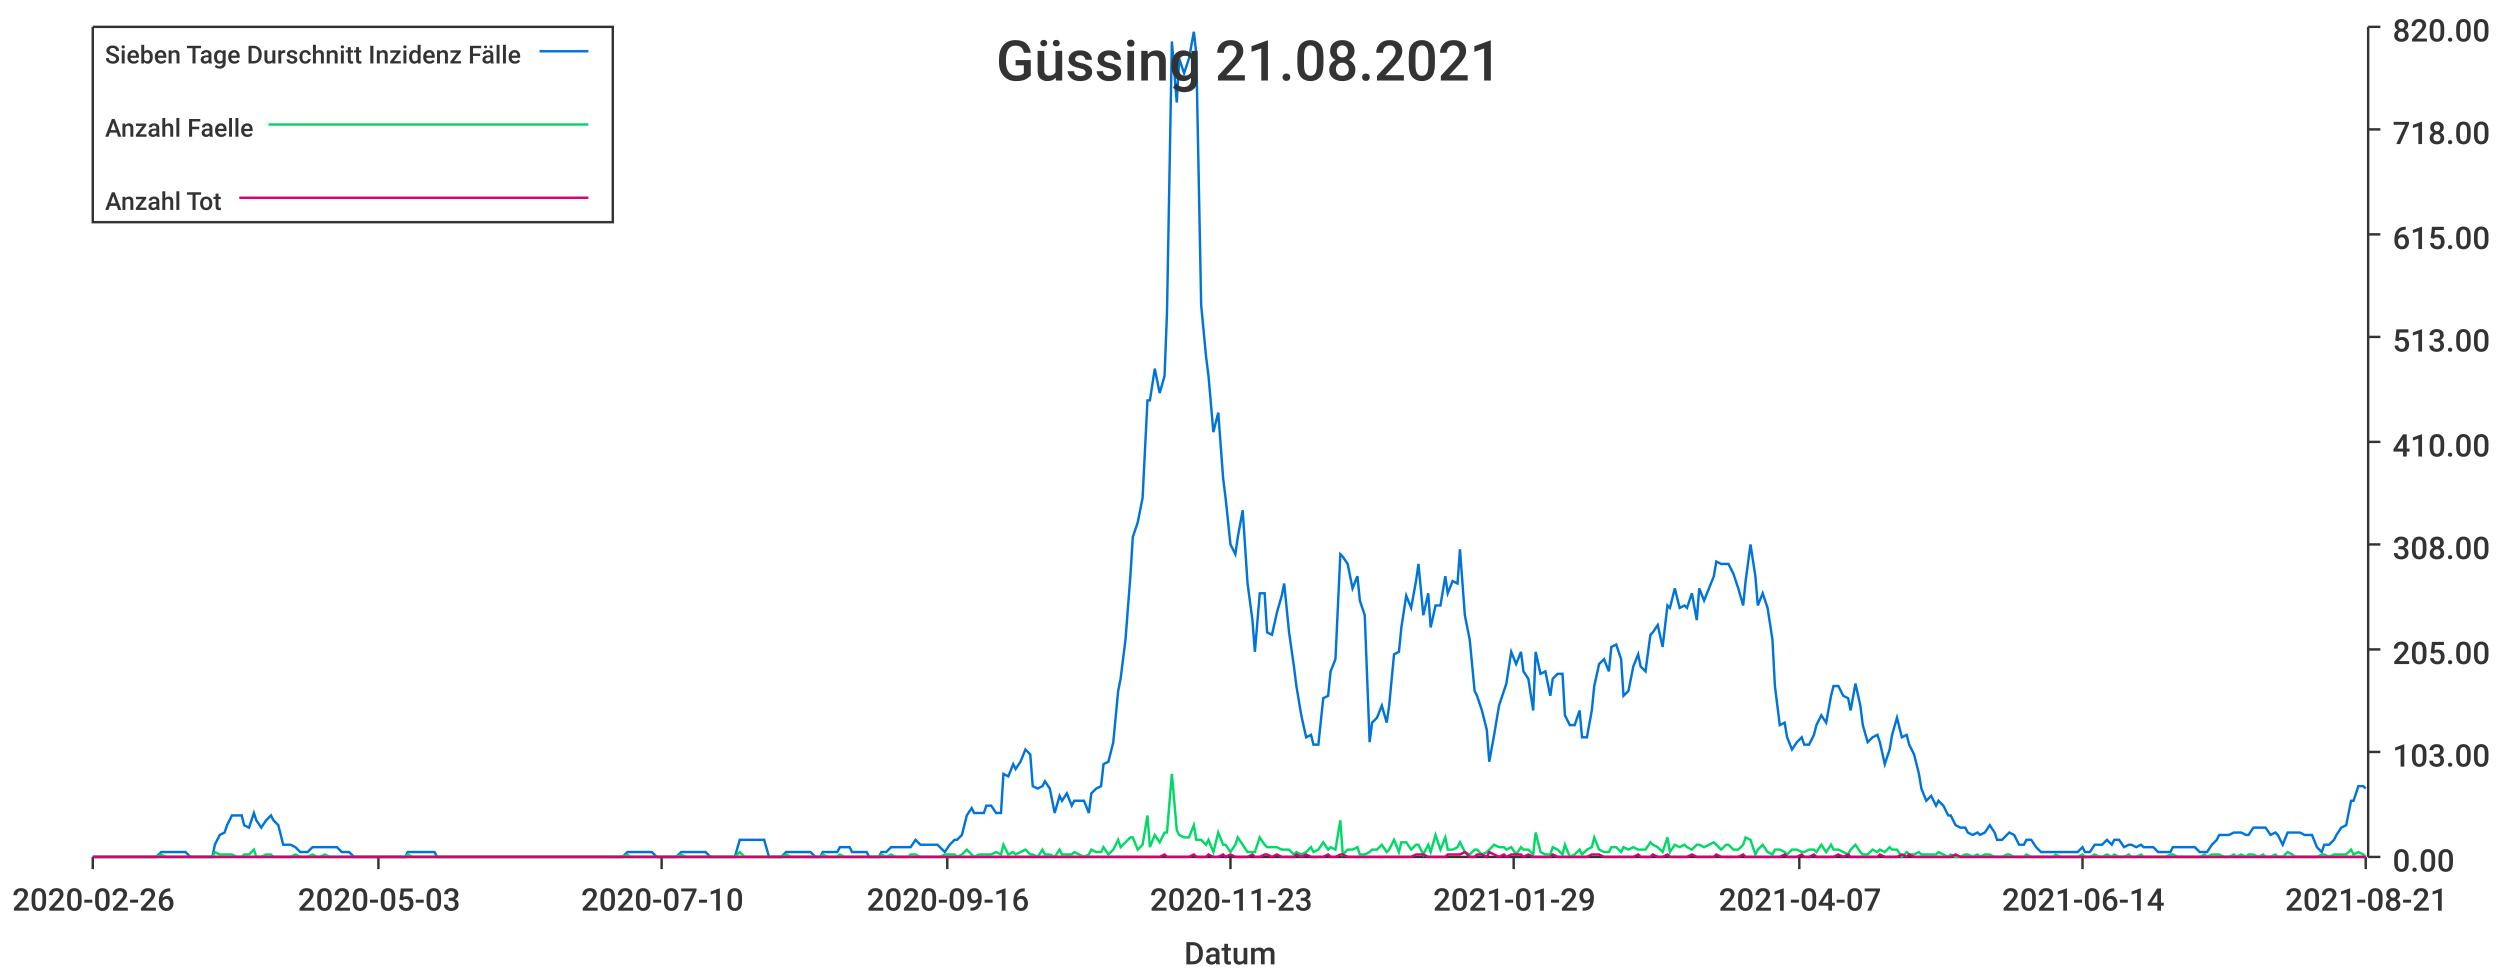
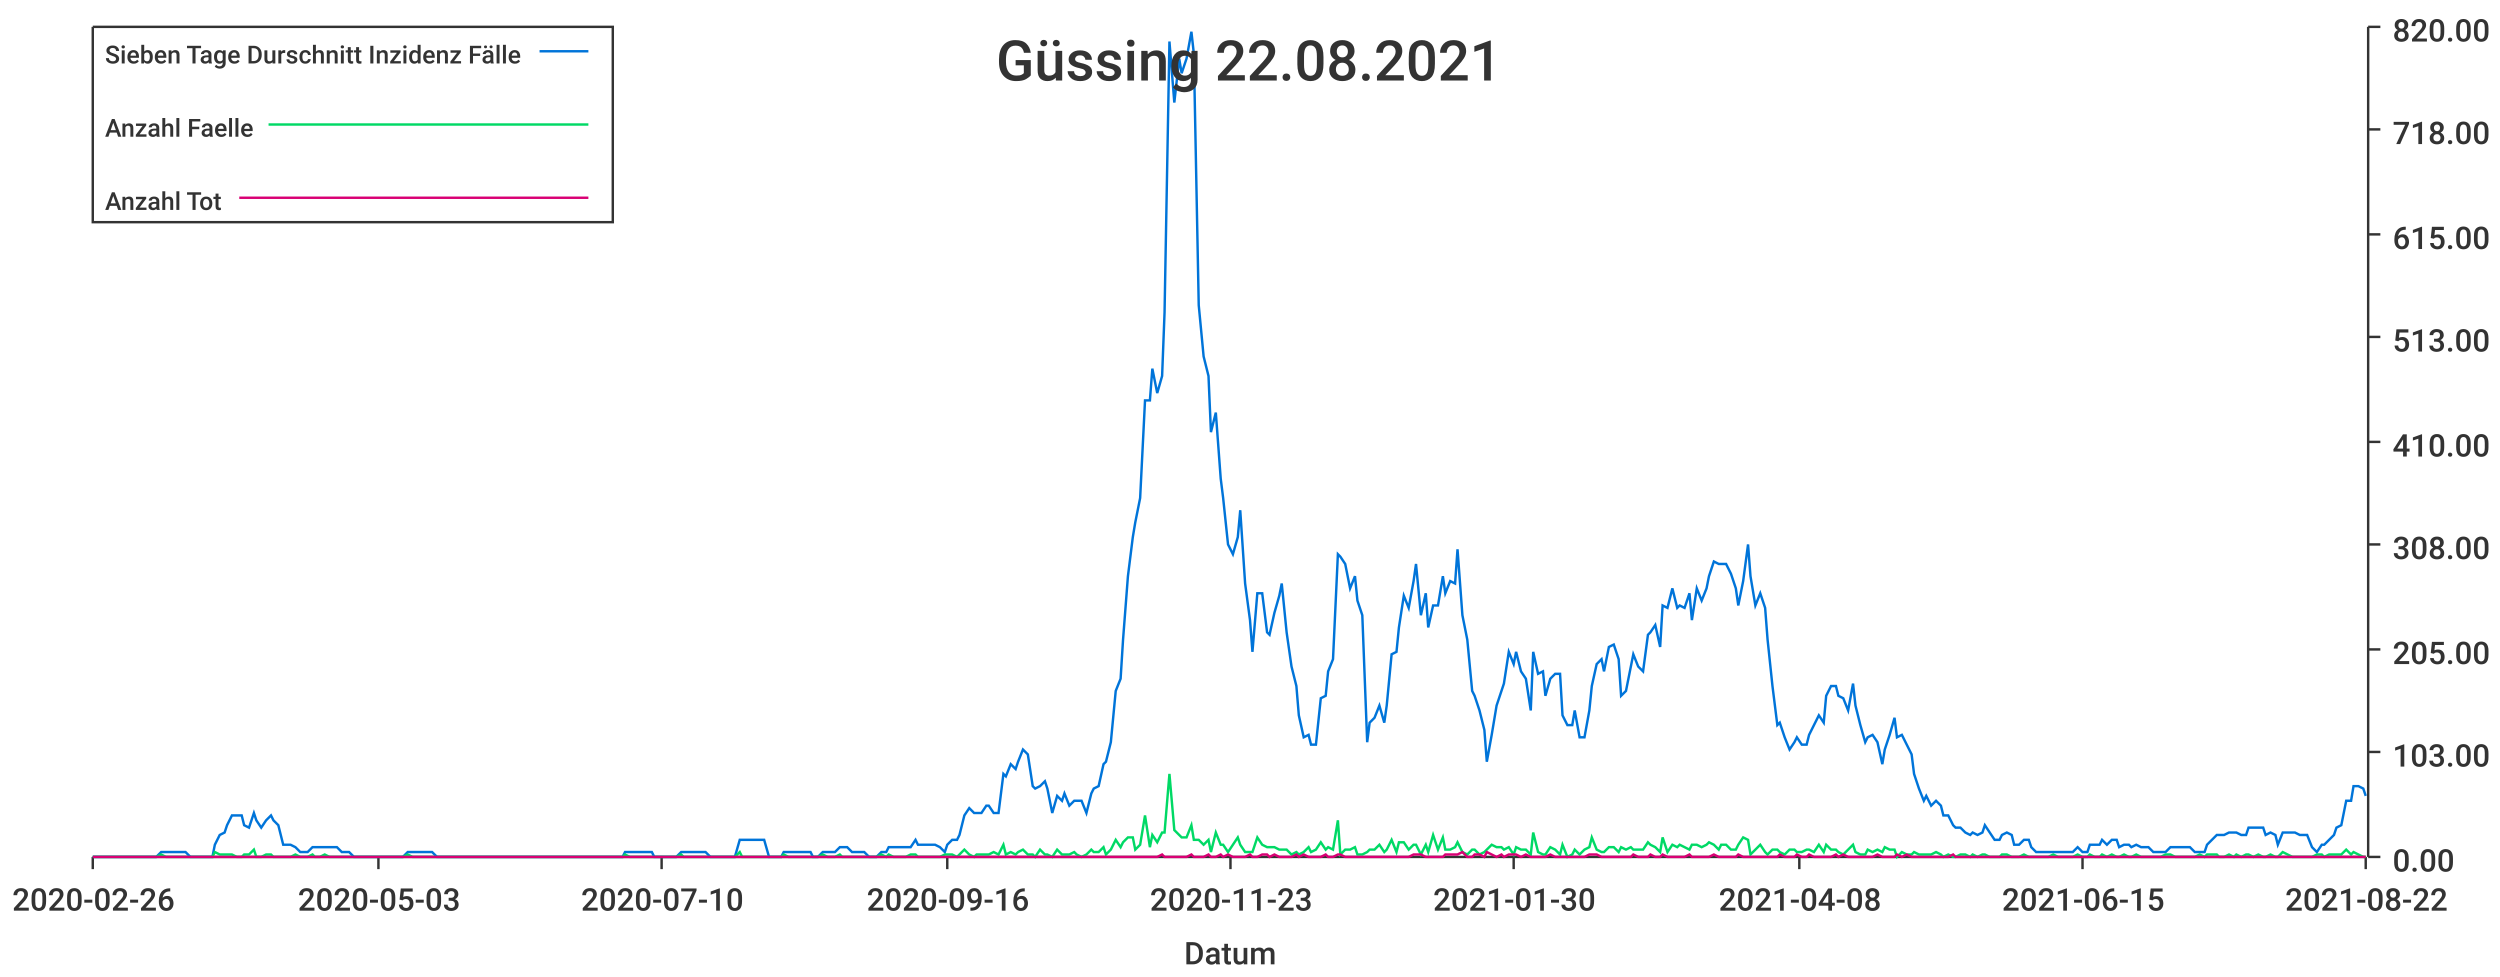
<svg xmlns="http://www.w3.org/2000/svg" width="1024" height="400">\n<path d="M 0 0 L 1024 0 L 1024 400 L 0 400 L 0 0" style="stroke-width:0;stroke:rgba(255,255,255,1.0);fill:rgba(255,255,255,1.0)" />
  <path d="M 38 11 L 969 11 L 969 351 L 38 351 L 38 11" style="stroke-width:0;stroke:rgba(255,255,255,1.0);fill:rgba(255,255,255,1.0)" />
  <path d="M 38 351 L 969 351" style="stroke-width:1;stroke:rgba(51,51,51,1.0);fill:none" />
  <path d="M 38 351 L 38 356" style="stroke-width:1;stroke:rgba(51,51,51,1.0);fill:none" />
  <text x="5" y="373" style="stroke-width:0;stroke:none;fill:rgba(51,51,51,1.0);font-size:12.8px;font-family:'Roboto Medium',sans-serif">2020-02-26</text>
  <path d="M 155 351 L 155 356" style="stroke-width:1;stroke:rgba(51,51,51,1.0);fill:none" />
  <text x="122" y="373" style="stroke-width:0;stroke:none;fill:rgba(51,51,51,1.0);font-size:12.8px;font-family:'Roboto Medium',sans-serif">2020-05-03</text>
  <path d="M 271 351 L 271 356" style="stroke-width:1;stroke:rgba(51,51,51,1.0);fill:none" />
  <text x="238" y="373" style="stroke-width:0;stroke:none;fill:rgba(51,51,51,1.0);font-size:12.8px;font-family:'Roboto Medium',sans-serif">2020-07-10</text>
  <path d="M 388 351 L 388 356" style="stroke-width:1;stroke:rgba(51,51,51,1.0);fill:none" />
  <text x="355" y="373" style="stroke-width:0;stroke:none;fill:rgba(51,51,51,1.0);font-size:12.8px;font-family:'Roboto Medium',sans-serif">2020-09-16</text>
  <path d="M 504 351 L 504 356" style="stroke-width:1;stroke:rgba(51,51,51,1.0);fill:none" />
  <text x="471" y="373" style="stroke-width:0;stroke:none;fill:rgba(51,51,51,1.0);font-size:12.8px;font-family:'Roboto Medium',sans-serif">2020-11-23</text>
  <path d="M 620 351 L 620 356" style="stroke-width:1;stroke:rgba(51,51,51,1.0);fill:none" />
-   <text x="587" y="373" style="stroke-width:0;stroke:none;fill:rgba(51,51,51,1.0);font-size:12.8px;font-family:'Roboto Medium',sans-serif">2021-01-29</text>
+   <text x="587" y="373" style="stroke-width:0;stroke:none;fill:rgba(51,51,51,1.0);font-size:12.8px;font-family:'Roboto Medium',sans-serif">2021-01-30</text>
  <path d="M 737 351 L 737 356" style="stroke-width:1;stroke:rgba(51,51,51,1.0);fill:none" />
-   <text x="704" y="373" style="stroke-width:0;stroke:none;fill:rgba(51,51,51,1.0);font-size:12.8px;font-family:'Roboto Medium',sans-serif">2021-04-07</text>
+   <text x="704" y="373" style="stroke-width:0;stroke:none;fill:rgba(51,51,51,1.0);font-size:12.8px;font-family:'Roboto Medium',sans-serif">2021-04-08</text>
  <path d="M 853 351 L 853 356" style="stroke-width:1;stroke:rgba(51,51,51,1.0);fill:none" />
-   <text x="820" y="373" style="stroke-width:0;stroke:none;fill:rgba(51,51,51,1.0);font-size:12.8px;font-family:'Roboto Medium',sans-serif">2021-06-14</text>
+   <text x="820" y="373" style="stroke-width:0;stroke:none;fill:rgba(51,51,51,1.0);font-size:12.8px;font-family:'Roboto Medium',sans-serif">2021-06-15</text>
  <path d="M 969 351 L 969 356" style="stroke-width:1;stroke:rgba(51,51,51,1.0);fill:none" />
-   <text x="936" y="373" style="stroke-width:0;stroke:none;fill:rgba(51,51,51,1.0);font-size:12.8px;font-family:'Roboto Medium',sans-serif">2021-08-21</text>
+   <text x="936" y="373" style="stroke-width:0;stroke:none;fill:rgba(51,51,51,1.0);font-size:12.8px;font-family:'Roboto Medium',sans-serif">2021-08-22</text>
  <text x="485" y="395" style="stroke-width:0;stroke:none;fill:rgba(51,51,51,1.0);font-size:12.8px;font-family:'Roboto Medium',sans-serif">Datum</text>
  <path d="M 970 351 L 970 11" style="stroke-width:1;stroke:rgba(51,51,51,1.0);fill:none" />
  <path d="M 970 351 L 975 351" style="stroke-width:1;stroke:rgba(51,51,51,1.0);fill:none" />
  <text x="980" y="357" style="stroke-width:0;stroke:none;fill:rgba(51,51,51,1.0);font-size:12.8px;font-family:'Roboto Medium',sans-serif">0.00</text>
  <path d="M 970 308 L 975 308" style="stroke-width:1;stroke:rgba(51,51,51,1.0);fill:none" />
  <text x="980" y="314" style="stroke-width:0;stroke:none;fill:rgba(51,51,51,1.0);font-size:12.8px;font-family:'Roboto Medium',sans-serif">103.00</text>
  <path d="M 970 266 L 975 266" style="stroke-width:1;stroke:rgba(51,51,51,1.0);fill:none" />
  <text x="980" y="272" style="stroke-width:0;stroke:none;fill:rgba(51,51,51,1.0);font-size:12.8px;font-family:'Roboto Medium',sans-serif">205.00</text>
  <path d="M 970 223 L 975 223" style="stroke-width:1;stroke:rgba(51,51,51,1.0);fill:none" />
  <text x="980" y="229" style="stroke-width:0;stroke:none;fill:rgba(51,51,51,1.0);font-size:12.8px;font-family:'Roboto Medium',sans-serif">308.00</text>
  <path d="M 970 181 L 975 181" style="stroke-width:1;stroke:rgba(51,51,51,1.0);fill:none" />
  <text x="980" y="187" style="stroke-width:0;stroke:none;fill:rgba(51,51,51,1.0);font-size:12.8px;font-family:'Roboto Medium',sans-serif">410.00</text>
  <path d="M 970 138 L 975 138" style="stroke-width:1;stroke:rgba(51,51,51,1.0);fill:none" />
  <text x="980" y="144" style="stroke-width:0;stroke:none;fill:rgba(51,51,51,1.0);font-size:12.8px;font-family:'Roboto Medium',sans-serif">513.00</text>
  <path d="M 970 96 L 975 96" style="stroke-width:1;stroke:rgba(51,51,51,1.0);fill:none" />
  <text x="980" y="102" style="stroke-width:0;stroke:none;fill:rgba(51,51,51,1.0);font-size:12.8px;font-family:'Roboto Medium',sans-serif">615.00</text>
  <path d="M 970 53 L 975 53" style="stroke-width:1;stroke:rgba(51,51,51,1.0);fill:none" />
  <text x="980" y="59" style="stroke-width:0;stroke:none;fill:rgba(51,51,51,1.0);font-size:12.8px;font-family:'Roboto Medium',sans-serif">718.00</text>
  <path d="M 970 11 L 975 11" style="stroke-width:1;stroke:rgba(51,51,51,1.0);fill:none" />
  <text x="980" y="17" style="stroke-width:0;stroke:none;fill:rgba(51,51,51,1.0);font-size:12.8px;font-family:'Roboto Medium',sans-serif">820.00</text>
-   <path d="M 38 351 L 40 351 L 42 351 L 44 351 L 45 351 L 47 351 L 49 351 L 51 351 L 52 351 L 54 351 L 56 351 L 57 351 L 59 351 L 61 351 L 63 351 L 64 351 L 66 349 L 68 349 L 69 349 L 71 349 L 73 349 L 75 349 L 76 349 L 78 351 L 80 351 L 81 351 L 83 351 L 85 351 L 87 351 L 88 346 L 90 342 L 92 341 L 93 338 L 95 334 L 97 334 L 99 334 L 100 338 L 102 339 L 104 333 L 105 336 L 107 339 L 109 336 L 111 334 L 112 336 L 114 338 L 116 346 L 118 346 L 119 346 L 121 347 L 123 349 L 124 349 L 126 349 L 128 347 L 130 347 L 131 347 L 133 347 L 135 347 L 136 347 L 138 347 L 140 349 L 142 349 L 143 349 L 145 351 L 147 351 L 148 351 L 150 351 L 152 351 L 154 351 L 155 351 L 157 351 L 159 351 L 160 351 L 162 351 L 164 351 L 166 351 L 167 349 L 169 349 L 171 349 L 172 349 L 174 349 L 176 349 L 178 349 L 179 351 L 181 351 L 183 351 L 185 351 L 186 351 L 188 351 L 190 351 L 191 351 L 193 351 L 195 351 L 197 351 L 198 351 L 200 351 L 202 351 L 203 351 L 205 351 L 207 351 L 209 351 L 210 351 L 212 351 L 214 351 L 215 351 L 217 351 L 219 351 L 221 351 L 222 351 L 224 351 L 226 351 L 227 351 L 229 351 L 231 351 L 233 351 L 234 351 L 236 351 L 238 351 L 239 351 L 241 351 L 243 351 L 245 351 L 246 351 L 248 351 L 250 351 L 251 351 L 253 351 L 255 351 L 257 349 L 258 349 L 260 349 L 262 349 L 264 349 L 265 349 L 267 349 L 269 351 L 270 351 L 272 351 L 274 351 L 276 351 L 277 351 L 279 349 L 281 349 L 282 349 L 284 349 L 286 349 L 288 349 L 289 349 L 291 351 L 293 351 L 294 351 L 296 351 L 298 351 L 300 351 L 301 351 L 303 344 L 305 344 L 306 344 L 308 344 L 310 344 L 312 344 L 313 344 L 315 351 L 317 351 L 318 351 L 320 351 L 322 349 L 324 349 L 325 349 L 327 349 L 329 349 L 331 349 L 332 349 L 334 351 L 336 351 L 337 349 L 339 349 L 341 349 L 343 349 L 344 347 L 346 347 L 348 347 L 349 349 L 351 349 L 353 349 L 355 349 L 356 351 L 358 351 L 360 351 L 361 349 L 363 349 L 365 347 L 367 347 L 368 347 L 370 347 L 372 347 L 373 347 L 375 344 L 377 346 L 379 346 L 380 346 L 382 346 L 384 346 L 385 347 L 387 349 L 389 346 L 391 344 L 392 344 L 394 342 L 396 334 L 398 331 L 399 333 L 401 333 L 403 333 L 404 330 L 406 330 L 408 333 L 410 333 L 411 317 L 413 318 L 415 313 L 416 315 L 418 312 L 420 307 L 422 309 L 423 322 L 425 323 L 427 322 L 428 320 L 430 323 L 432 333 L 434 326 L 435 328 L 437 325 L 439 330 L 440 328 L 442 328 L 444 328 L 446 333 L 447 325 L 449 323 L 451 322 L 452 313 L 454 312 L 456 304 L 458 283 L 459 278 L 461 262 L 463 236 L 464 220 L 466 214 L 468 204 L 470 164 L 471 164 L 473 151 L 475 161 L 477 154 L 478 128 L 480 17 L 482 42 L 483 24 L 485 30 L 487 24 L 489 13 L 490 22 L 492 125 L 494 146 L 495 154 L 497 177 L 499 169 L 501 196 L 502 204 L 504 223 L 506 227 L 507 220 L 509 209 L 511 239 L 513 254 L 514 267 L 516 243 L 518 243 L 519 259 L 521 260 L 523 251 L 525 244 L 526 239 L 528 259 L 530 273 L 531 281 L 533 293 L 535 302 L 537 301 L 538 305 L 540 305 L 542 286 L 544 285 L 545 275 L 547 270 L 549 227 L 550 228 L 552 231 L 554 241 L 556 236 L 557 246 L 559 252 L 561 304 L 562 296 L 564 294 L 566 289 L 568 296 L 569 289 L 571 268 L 573 267 L 574 257 L 576 244 L 578 249 L 580 238 L 581 231 L 583 252 L 585 243 L 586 257 L 588 248 L 590 248 L 592 236 L 593 243 L 595 238 L 597 239 L 598 225 L 600 252 L 602 262 L 604 283 L 605 285 L 607 291 L 609 299 L 610 312 L 612 301 L 614 289 L 616 283 L 617 280 L 619 267 L 621 272 L 623 267 L 624 275 L 626 278 L 628 291 L 629 267 L 631 276 L 633 275 L 635 285 L 636 278 L 638 276 L 640 276 L 641 293 L 643 297 L 645 297 L 647 291 L 648 302 L 650 302 L 652 291 L 653 281 L 655 272 L 657 270 L 659 275 L 660 265 L 662 264 L 664 270 L 665 285 L 667 283 L 669 273 L 671 268 L 672 273 L 674 275 L 676 260 L 677 259 L 679 256 L 681 265 L 683 248 L 684 249 L 686 241 L 688 249 L 690 248 L 691 249 L 693 243 L 695 254 L 696 241 L 698 246 L 700 241 L 702 236 L 703 230 L 705 231 L 707 231 L 708 231 L 710 235 L 712 241 L 714 248 L 715 238 L 717 223 L 719 236 L 720 248 L 722 243 L 724 249 L 726 262 L 727 281 L 729 297 L 731 296 L 732 302 L 734 307 L 736 304 L 738 302 L 739 305 L 741 305 L 743 301 L 744 297 L 746 293 L 748 296 L 750 285 L 751 281 L 753 281 L 755 285 L 757 286 L 758 291 L 760 280 L 762 289 L 763 297 L 765 304 L 767 302 L 769 301 L 770 304 L 772 313 L 774 307 L 775 301 L 777 294 L 779 302 L 781 301 L 782 305 L 784 309 L 786 317 L 787 323 L 789 328 L 791 326 L 793 330 L 794 328 L 796 330 L 798 334 L 799 334 L 801 338 L 803 339 L 805 339 L 806 341 L 808 342 L 810 341 L 811 342 L 813 341 L 815 338 L 817 341 L 818 344 L 820 344 L 822 342 L 823 341 L 825 342 L 827 346 L 829 346 L 830 344 L 832 344 L 834 347 L 836 349 L 837 349 L 839 349 L 841 349 L 842 349 L 844 349 L 846 349 L 848 349 L 849 349 L 851 349 L 853 347 L 854 349 L 856 349 L 858 346 L 860 346 L 861 346 L 863 344 L 865 346 L 866 344 L 868 344 L 870 347 L 872 346 L 873 346 L 875 347 L 877 346 L 878 347 L 880 347 L 882 347 L 884 349 L 885 349 L 887 349 L 889 349 L 890 347 L 892 347 L 894 347 L 896 347 L 897 347 L 899 347 L 901 349 L 903 349 L 904 349 L 906 346 L 908 344 L 909 342 L 911 342 L 913 342 L 915 341 L 916 341 L 918 341 L 920 342 L 921 342 L 923 339 L 925 339 L 927 339 L 928 339 L 930 342 L 932 341 L 933 342 L 935 346 L 937 341 L 939 341 L 940 341 L 942 341 L 944 342 L 945 342 L 947 342 L 949 347 L 951 349 L 952 346 L 954 346 L 956 344 L 957 342 L 959 339 L 961 338 L 963 328 L 964 328 L 966 322 L 968 322 L 969 323" style="stroke-width:1;stroke:rgba(0,116,217,1.0);fill:none" />
-   <path d="M 38 351 L 40 351 L 42 351 L 44 351 L 45 351 L 47 351 L 49 351 L 51 351 L 52 351 L 54 351 L 56 351 L 57 351 L 59 351 L 61 351 L 63 351 L 64 351 L 66 350 L 68 351 L 69 351 L 71 351 L 73 351 L 75 351 L 76 351 L 78 351 L 80 351 L 81 351 L 83 351 L 85 351 L 87 351 L 88 349 L 90 350 L 92 350 L 93 350 L 95 350 L 97 351 L 99 351 L 100 350 L 102 350 L 104 348 L 105 351 L 107 351 L 109 350 L 111 350 L 112 351 L 114 351 L 116 351 L 118 351 L 119 351 L 121 350 L 123 351 L 124 351 L 126 351 L 128 350 L 130 351 L 131 351 L 133 350 L 135 351 L 136 351 L 138 351 L 140 351 L 142 351 L 143 351 L 145 351 L 147 351 L 148 351 L 150 351 L 152 351 L 154 351 L 155 351 L 157 351 L 159 351 L 160 351 L 162 351 L 164 351 L 166 351 L 167 350 L 169 351 L 171 351 L 172 351 L 174 351 L 176 351 L 178 351 L 179 351 L 181 351 L 183 351 L 185 351 L 186 351 L 188 351 L 190 351 L 191 351 L 193 351 L 195 351 L 197 351 L 198 351 L 200 351 L 202 351 L 203 351 L 205 351 L 207 351 L 209 351 L 210 351 L 212 351 L 214 351 L 215 351 L 217 351 L 219 351 L 221 351 L 222 351 L 224 351 L 226 351 L 227 351 L 229 351 L 231 351 L 233 351 L 234 351 L 236 351 L 238 351 L 239 351 L 241 351 L 243 351 L 245 351 L 246 351 L 248 351 L 250 351 L 251 351 L 253 351 L 255 351 L 257 350 L 258 351 L 260 351 L 262 351 L 264 351 L 265 351 L 267 351 L 269 351 L 270 351 L 272 351 L 274 351 L 276 351 L 277 351 L 279 350 L 281 351 L 282 351 L 284 351 L 286 351 L 288 351 L 289 351 L 291 351 L 293 351 L 294 351 L 296 351 L 298 351 L 300 351 L 301 351 L 303 349 L 305 351 L 306 351 L 308 351 L 310 351 L 312 351 L 313 351 L 315 351 L 317 351 L 318 351 L 320 351 L 322 350 L 324 351 L 325 351 L 327 351 L 329 351 L 331 351 L 332 351 L 334 351 L 336 351 L 337 350 L 339 351 L 341 351 L 343 351 L 344 350 L 346 351 L 348 351 L 349 351 L 351 351 L 353 351 L 355 351 L 356 351 L 358 351 L 360 351 L 361 350 L 363 351 L 365 350 L 367 351 L 368 351 L 370 351 L 372 351 L 373 350 L 375 350 L 377 351 L 379 351 L 380 351 L 382 351 L 384 351 L 385 351 L 387 350 L 389 350 L 391 350 L 392 351 L 394 350 L 396 348 L 398 350 L 399 351 L 401 350 L 403 350 L 404 350 L 406 350 L 408 349 L 410 350 L 411 346 L 413 350 L 415 349 L 416 350 L 418 349 L 420 348 L 422 350 L 423 350 L 425 351 L 427 348 L 428 350 L 430 350 L 432 351 L 434 348 L 435 350 L 437 350 L 439 350 L 440 349 L 442 350 L 444 351 L 446 350 L 447 348 L 449 349 L 451 349 L 452 347 L 454 350 L 456 348 L 458 344 L 459 347 L 461 345 L 463 343 L 464 343 L 466 348 L 468 346 L 470 334 L 471 347 L 473 342 L 475 345 L 477 341 L 478 341 L 480 317 L 482 340 L 483 342 L 485 343 L 487 343 L 489 338 L 490 344 L 492 344 L 494 346 L 495 344 L 497 349 L 499 341 L 501 346 L 502 346 L 504 349 L 506 346 L 507 343 L 509 346 L 511 349 L 513 349 L 514 349 L 516 343 L 518 346 L 519 347 L 521 347 L 523 347 L 525 348 L 526 348 L 528 348 L 530 350 L 531 349 L 533 350 L 535 349 L 537 347 L 538 349 L 540 348 L 542 345 L 544 348 L 545 347 L 547 348 L 549 336 L 550 350 L 552 348 L 554 348 L 556 347 L 557 350 L 559 350 L 561 349 L 562 348 L 564 348 L 566 346 L 568 349 L 569 348 L 571 344 L 573 349 L 574 345 L 576 345 L 578 348 L 580 346 L 581 346 L 583 350 L 585 346 L 586 349 L 588 342 L 590 348 L 592 343 L 593 348 L 595 348 L 597 347 L 598 345 L 600 349 L 602 350 L 604 348 L 605 348 L 607 350 L 609 349 L 610 348 L 612 346 L 614 347 L 616 347 L 617 348 L 619 347 L 621 350 L 623 347 L 624 348 L 626 348 L 628 350 L 629 341 L 631 349 L 633 350 L 635 350 L 636 347 L 638 348 L 640 350 L 641 346 L 643 351 L 645 350 L 647 348 L 648 350 L 650 348 L 652 347 L 653 343 L 655 348 L 657 349 L 659 349 L 660 347 L 662 347 L 664 349 L 665 347 L 667 348 L 669 347 L 671 348 L 672 348 L 674 348 L 676 345 L 677 346 L 679 347 L 681 349 L 683 343 L 684 349 L 686 346 L 688 347 L 690 346 L 691 347 L 693 348 L 695 346 L 696 346 L 698 347 L 700 346 L 702 345 L 703 346 L 705 348 L 707 346 L 708 346 L 710 348 L 712 348 L 714 346 L 715 343 L 717 344 L 719 350 L 720 348 L 722 346 L 724 349 L 726 350 L 727 348 L 729 348 L 731 349 L 732 350 L 734 348 L 736 348 L 738 349 L 739 349 L 741 348 L 743 348 L 744 349 L 746 346 L 748 349 L 750 346 L 751 348 L 753 348 L 755 349 L 757 350 L 758 348 L 760 346 L 762 349 L 763 350 L 765 350 L 767 348 L 769 349 L 770 348 L 772 349 L 774 347 L 775 348 L 777 348 L 779 351 L 781 349 L 782 350 L 784 350 L 786 349 L 787 350 L 789 350 L 791 350 L 793 350 L 794 349 L 796 350 L 798 351 L 799 350 L 801 351 L 803 351 L 805 350 L 806 350 L 808 351 L 810 350 L 811 351 L 813 350 L 815 350 L 817 351 L 818 351 L 820 351 L 822 350 L 823 350 L 825 351 L 827 351 L 829 351 L 830 350 L 832 351 L 834 351 L 836 351 L 837 351 L 839 351 L 841 351 L 842 350 L 844 351 L 846 351 L 848 351 L 849 351 L 851 351 L 853 350 L 854 351 L 856 351 L 858 350 L 860 351 L 861 351 L 863 350 L 865 351 L 866 350 L 868 351 L 870 351 L 872 350 L 873 351 L 875 351 L 877 350 L 878 351 L 880 351 L 882 351 L 884 351 L 885 351 L 887 351 L 889 350 L 890 350 L 892 351 L 894 351 L 896 351 L 897 351 L 899 351 L 901 351 L 903 350 L 904 351 L 906 350 L 908 350 L 909 350 L 911 351 L 913 351 L 915 350 L 916 351 L 918 350 L 920 351 L 921 350 L 923 350 L 925 351 L 927 350 L 928 351 L 930 351 L 932 350 L 933 351 L 935 351 L 937 349 L 939 350 L 940 351 L 942 351 L 944 351 L 945 351 L 947 351 L 949 351 L 951 350 L 952 350 L 954 351 L 956 350 L 957 350 L 959 350 L 961 350 L 963 348 L 964 350 L 966 349 L 968 350 L 969 351" style="stroke-width:1;stroke:rgba(0,217,101,1.0);fill:none" />
-   <path d="M 38 351 L 40 351 L 42 351 L 44 351 L 45 351 L 47 351 L 49 351 L 51 351 L 52 351 L 54 351 L 56 351 L 57 351 L 59 351 L 61 351 L 63 351 L 64 351 L 66 351 L 68 351 L 69 351 L 71 351 L 73 351 L 75 351 L 76 351 L 78 351 L 80 351 L 81 351 L 83 351 L 85 351 L 87 351 L 88 351 L 90 351 L 92 351 L 93 351 L 95 351 L 97 351 L 99 351 L 100 351 L 102 351 L 104 351 L 105 351 L 107 351 L 109 351 L 111 351 L 112 351 L 114 351 L 116 351 L 118 351 L 119 351 L 121 351 L 123 351 L 124 351 L 126 351 L 128 351 L 130 351 L 131 351 L 133 351 L 135 351 L 136 351 L 138 351 L 140 351 L 142 351 L 143 351 L 145 351 L 147 351 L 148 351 L 150 351 L 152 351 L 154 351 L 155 351 L 157 351 L 159 351 L 160 351 L 162 351 L 164 351 L 166 351 L 167 351 L 169 351 L 171 351 L 172 351 L 174 351 L 176 351 L 178 351 L 179 351 L 181 351 L 183 351 L 185 351 L 186 351 L 188 351 L 190 351 L 191 351 L 193 351 L 195 351 L 197 351 L 198 351 L 200 351 L 202 351 L 203 351 L 205 351 L 207 351 L 209 351 L 210 351 L 212 351 L 214 351 L 215 351 L 217 351 L 219 351 L 221 351 L 222 351 L 224 351 L 226 351 L 227 351 L 229 351 L 231 351 L 233 351 L 234 351 L 236 351 L 238 351 L 239 351 L 241 351 L 243 351 L 245 351 L 246 351 L 248 351 L 250 351 L 251 351 L 253 351 L 255 351 L 257 351 L 258 351 L 260 351 L 262 351 L 264 351 L 265 351 L 267 351 L 269 351 L 270 351 L 272 351 L 274 351 L 276 351 L 277 351 L 279 351 L 281 351 L 282 351 L 284 351 L 286 351 L 288 351 L 289 351 L 291 351 L 293 351 L 294 351 L 296 351 L 298 351 L 300 351 L 301 351 L 303 351 L 305 351 L 306 351 L 308 351 L 310 351 L 312 351 L 313 351 L 315 351 L 317 351 L 318 351 L 320 351 L 322 351 L 324 351 L 325 351 L 327 351 L 329 351 L 331 351 L 332 351 L 334 351 L 336 351 L 337 351 L 339 351 L 341 351 L 343 351 L 344 351 L 346 351 L 348 351 L 349 351 L 351 351 L 353 351 L 355 351 L 356 351 L 358 351 L 360 351 L 361 351 L 363 351 L 365 351 L 367 351 L 368 351 L 370 351 L 372 351 L 373 351 L 375 351 L 377 351 L 379 351 L 380 351 L 382 351 L 384 351 L 385 351 L 387 351 L 389 351 L 391 351 L 392 351 L 394 351 L 396 351 L 398 351 L 399 351 L 401 351 L 403 351 L 404 351 L 406 351 L 408 351 L 410 351 L 411 351 L 413 351 L 415 351 L 416 351 L 418 351 L 420 351 L 422 351 L 423 351 L 425 351 L 427 351 L 428 351 L 430 351 L 432 351 L 434 351 L 435 351 L 437 351 L 439 351 L 440 351 L 442 351 L 444 351 L 446 351 L 447 351 L 449 351 L 451 351 L 452 351 L 454 351 L 456 351 L 458 351 L 459 351 L 461 351 L 463 351 L 464 351 L 466 351 L 468 351 L 470 351 L 471 351 L 473 351 L 475 351 L 477 350 L 478 351 L 480 351 L 482 351 L 483 351 L 485 351 L 487 351 L 489 350 L 490 351 L 492 351 L 494 351 L 495 350 L 497 351 L 499 351 L 501 350 L 502 351 L 504 350 L 506 351 L 507 351 L 509 351 L 511 351 L 513 350 L 514 351 L 516 351 L 518 350 L 519 350 L 521 351 L 523 350 L 525 351 L 526 351 L 528 351 L 530 351 L 531 350 L 533 351 L 535 350 L 537 351 L 538 351 L 540 351 L 542 351 L 544 350 L 545 351 L 547 351 L 549 350 L 550 350 L 552 351 L 554 351 L 556 351 L 557 351 L 559 351 L 561 351 L 562 351 L 564 351 L 566 351 L 568 351 L 569 351 L 571 351 L 573 351 L 574 351 L 576 351 L 578 351 L 580 350 L 581 350 L 583 350 L 585 351 L 586 351 L 588 351 L 590 351 L 592 351 L 593 350 L 595 350 L 597 350 L 598 350 L 600 349 L 602 351 L 604 351 L 605 350 L 607 350 L 609 351 L 610 349 L 612 350 L 614 351 L 616 350 L 617 351 L 619 350 L 621 350 L 623 350 L 624 351 L 626 350 L 628 351 L 629 351 L 631 351 L 633 351 L 635 351 L 636 350 L 638 351 L 640 351 L 641 351 L 643 351 L 645 351 L 647 351 L 648 351 L 650 351 L 652 350 L 653 350 L 655 350 L 657 351 L 659 351 L 660 351 L 662 351 L 664 351 L 665 351 L 667 351 L 669 351 L 671 350 L 672 351 L 674 351 L 676 351 L 677 350 L 679 351 L 681 351 L 683 350 L 684 351 L 686 351 L 688 351 L 690 351 L 691 351 L 693 350 L 695 351 L 696 351 L 698 351 L 700 351 L 702 351 L 703 350 L 705 351 L 707 351 L 708 351 L 710 351 L 712 351 L 714 350 L 715 351 L 717 351 L 719 351 L 720 351 L 722 351 L 724 351 L 726 351 L 727 351 L 729 351 L 731 350 L 732 351 L 734 351 L 736 351 L 738 350 L 739 351 L 741 351 L 743 350 L 744 351 L 746 351 L 748 351 L 750 351 L 751 351 L 753 350 L 755 351 L 757 350 L 758 351 L 760 351 L 762 351 L 763 351 L 765 351 L 767 351 L 769 351 L 770 350 L 772 351 L 774 351 L 775 351 L 777 351 L 779 350 L 781 351 L 782 350 L 784 351 L 786 351 L 787 351 L 789 351 L 791 351 L 793 351 L 794 351 L 796 351 L 798 351 L 799 351 L 801 350 L 803 351 L 805 351 L 806 351 L 808 351 L 810 351 L 811 351 L 813 351 L 815 351 L 817 351 L 818 351 L 820 351 L 822 351 L 823 351 L 825 351 L 827 351 L 829 351 L 830 351 L 832 351 L 834 351 L 836 351 L 837 351 L 839 351 L 841 351 L 842 351 L 844 351 L 846 351 L 848 351 L 849 351 L 851 351 L 853 351 L 854 351 L 856 351 L 858 351 L 860 351 L 861 351 L 863 351 L 865 351 L 866 351 L 868 351 L 870 351 L 872 351 L 873 351 L 875 351 L 877 351 L 878 351 L 880 351 L 882 351 L 884 351 L 885 351 L 887 351 L 889 351 L 890 351 L 892 351 L 894 351 L 896 351 L 897 351 L 899 351 L 901 351 L 903 351 L 904 351 L 906 351 L 908 351 L 909 351 L 911 351 L 913 351 L 915 351 L 916 351 L 918 351 L 920 351 L 921 351 L 923 351 L 925 351 L 927 351 L 928 351 L 930 351 L 932 351 L 933 351 L 935 351 L 937 351 L 939 351 L 940 351 L 942 351 L 944 351 L 945 351 L 947 351 L 949 351 L 951 351 L 952 351 L 954 351 L 956 351 L 957 351 L 959 351 L 961 351 L 963 351 L 964 351 L 966 351 L 968 351 L 969 351" style="stroke-width:1;stroke:rgba(217,0,116,1.0);fill:none" />
-   <text x="408" y="33" style="stroke-width:0;stroke:none;fill:rgba(51,51,51,1.0);font-size:23.0px;font-family:'Roboto Medium',sans-serif">Güssing 21.08.2021</text>
+   <path d="M 38 351 L 40 351 L 42 351 L 44 351 L 45 351 L 47 351 L 49 351 L 51 351 L 52 351 L 54 351 L 56 351 L 57 351 L 59 351 L 61 351 L 63 351 L 64 351 L 66 349 L 68 349 L 69 349 L 71 349 L 73 349 L 75 349 L 76 349 L 78 351 L 80 351 L 81 351 L 83 351 L 85 351 L 87 351 L 88 346 L 90 342 L 92 341 L 93 338 L 95 334 L 97 334 L 99 334 L 100 338 L 102 339 L 104 333 L 105 336 L 107 339 L 109 336 L 111 334 L 112 336 L 114 338 L 116 346 L 117 346 L 119 346 L 121 347 L 123 349 L 124 349 L 126 349 L 128 347 L 129 347 L 131 347 L 133 347 L 135 347 L 136 347 L 138 347 L 140 349 L 141 349 L 143 349 L 145 351 L 147 351 L 148 351 L 150 351 L 152 351 L 153 351 L 155 351 L 157 351 L 159 351 L 160 351 L 162 351 L 164 351 L 165 351 L 167 349 L 169 349 L 171 349 L 172 349 L 174 349 L 176 349 L 177 349 L 179 351 L 181 351 L 183 351 L 184 351 L 186 351 L 188 351 L 189 351 L 191 351 L 193 351 L 195 351 L 196 351 L 198 351 L 200 351 L 201 351 L 203 351 L 205 351 L 207 351 L 208 351 L 210 351 L 212 351 L 213 351 L 215 351 L 217 351 L 219 351 L 220 351 L 222 351 L 224 351 L 225 351 L 227 351 L 229 351 L 231 351 L 232 351 L 234 351 L 236 351 L 237 351 L 239 351 L 241 351 L 243 351 L 244 351 L 246 351 L 248 351 L 249 351 L 251 351 L 253 351 L 255 351 L 256 349 L 258 349 L 260 349 L 261 349 L 263 349 L 265 349 L 267 349 L 268 351 L 270 351 L 272 351 L 273 351 L 275 351 L 277 351 L 279 349 L 280 349 L 282 349 L 284 349 L 285 349 L 287 349 L 289 349 L 291 351 L 292 351 L 294 351 L 296 351 L 297 351 L 299 351 L 301 351 L 303 344 L 304 344 L 306 344 L 308 344 L 309 344 L 311 344 L 313 344 L 315 351 L 316 351 L 318 351 L 320 351 L 321 349 L 323 349 L 325 349 L 327 349 L 328 349 L 330 349 L 332 349 L 333 351 L 335 351 L 337 349 L 339 349 L 340 349 L 342 349 L 344 347 L 345 347 L 347 347 L 349 349 L 351 349 L 352 349 L 354 349 L 356 351 L 357 351 L 359 351 L 361 349 L 363 349 L 364 347 L 366 347 L 368 347 L 369 347 L 371 347 L 373 347 L 375 344 L 376 346 L 378 346 L 380 346 L 381 346 L 383 346 L 385 347 L 387 349 L 388 346 L 390 344 L 392 344 L 393 342 L 395 334 L 397 331 L 399 333 L 400 333 L 402 333 L 404 330 L 405 330 L 407 333 L 409 333 L 411 317 L 412 318 L 414 313 L 416 315 L 417 312 L 419 307 L 421 309 L 423 322 L 424 323 L 426 322 L 428 320 L 429 323 L 431 333 L 433 326 L 435 328 L 436 325 L 438 330 L 440 328 L 441 328 L 443 328 L 445 333 L 447 325 L 448 323 L 450 322 L 452 313 L 453 312 L 455 304 L 457 283 L 459 278 L 460 262 L 462 236 L 464 220 L 465 214 L 467 204 L 469 164 L 471 164 L 472 151 L 474 161 L 476 154 L 477 128 L 479 17 L 481 42 L 483 24 L 484 30 L 486 24 L 488 13 L 489 22 L 491 125 L 493 146 L 495 154 L 496 177 L 498 169 L 500 196 L 501 204 L 503 223 L 505 227 L 507 220 L 508 209 L 510 239 L 512 254 L 513 267 L 515 243 L 517 243 L 519 259 L 520 260 L 522 251 L 524 244 L 525 239 L 527 259 L 529 273 L 531 281 L 532 293 L 534 302 L 536 301 L 537 305 L 539 305 L 541 286 L 543 285 L 544 275 L 546 270 L 548 227 L 549 228 L 551 231 L 553 241 L 555 236 L 556 246 L 558 252 L 560 304 L 561 296 L 563 294 L 565 289 L 567 296 L 568 289 L 570 268 L 572 267 L 573 257 L 575 244 L 577 249 L 579 238 L 580 231 L 582 252 L 584 243 L 585 257 L 587 248 L 589 248 L 591 236 L 592 243 L 594 238 L 596 239 L 597 225 L 599 252 L 601 262 L 603 283 L 604 285 L 606 291 L 608 299 L 609 312 L 611 301 L 613 289 L 615 283 L 616 280 L 618 267 L 620 272 L 621 267 L 623 275 L 625 278 L 627 291 L 628 267 L 630 276 L 632 275 L 633 285 L 635 278 L 637 276 L 639 276 L 640 293 L 642 297 L 644 297 L 645 291 L 647 302 L 649 302 L 651 291 L 652 281 L 654 272 L 656 270 L 657 275 L 659 265 L 661 264 L 663 270 L 664 285 L 666 283 L 668 273 L 669 268 L 671 273 L 673 275 L 675 260 L 676 259 L 678 256 L 680 265 L 681 248 L 683 249 L 685 241 L 687 249 L 688 248 L 690 249 L 692 243 L 693 254 L 695 241 L 697 246 L 699 241 L 700 236 L 702 230 L 704 231 L 705 231 L 707 231 L 709 235 L 711 241 L 712 248 L 714 238 L 716 223 L 717 236 L 719 248 L 721 243 L 723 249 L 724 262 L 726 281 L 728 297 L 729 296 L 731 302 L 733 307 L 735 304 L 736 302 L 738 305 L 740 305 L 741 301 L 743 297 L 745 293 L 747 296 L 748 285 L 750 281 L 752 281 L 753 285 L 755 286 L 757 291 L 759 280 L 760 289 L 762 297 L 764 304 L 765 302 L 767 301 L 769 304 L 771 313 L 772 307 L 774 301 L 776 294 L 777 302 L 779 301 L 781 305 L 783 309 L 784 317 L 786 323 L 788 328 L 789 326 L 791 330 L 793 328 L 795 330 L 796 334 L 798 334 L 800 338 L 801 339 L 803 339 L 805 341 L 807 342 L 808 341 L 810 342 L 812 341 L 813 338 L 815 341 L 817 344 L 819 344 L 820 342 L 822 341 L 824 342 L 825 346 L 827 346 L 829 344 L 831 344 L 832 347 L 834 349 L 836 349 L 837 349 L 839 349 L 841 349 L 843 349 L 844 349 L 846 349 L 848 349 L 849 349 L 851 347 L 853 349 L 855 349 L 856 346 L 858 346 L 860 346 L 861 344 L 863 346 L 865 344 L 867 344 L 868 347 L 870 346 L 872 346 L 873 347 L 875 346 L 877 347 L 879 347 L 880 347 L 882 349 L 884 349 L 885 349 L 887 349 L 889 347 L 891 347 L 892 347 L 894 347 L 896 347 L 897 347 L 899 349 L 901 349 L 903 349 L 904 346 L 906 344 L 908 342 L 909 342 L 911 342 L 913 341 L 915 341 L 916 341 L 918 342 L 920 342 L 921 339 L 923 339 L 925 339 L 927 339 L 928 342 L 930 341 L 932 342 L 933 346 L 935 341 L 937 341 L 939 341 L 940 341 L 942 342 L 944 342 L 945 342 L 947 347 L 949 349 L 951 346 L 952 346 L 954 344 L 956 342 L 957 339 L 959 338 L 961 328 L 963 328 L 964 322 L 966 322 L 968 323 L 969 326" style="stroke-width:1;stroke:rgba(0,116,217,1.0);fill:none" />
+   <path d="M 38 351 L 40 351 L 42 351 L 44 351 L 45 351 L 47 351 L 49 351 L 51 351 L 52 351 L 54 351 L 56 351 L 57 351 L 59 351 L 61 351 L 63 351 L 64 351 L 66 350 L 68 351 L 69 351 L 71 351 L 73 351 L 75 351 L 76 351 L 78 351 L 80 351 L 81 351 L 83 351 L 85 351 L 87 351 L 88 349 L 90 350 L 92 350 L 93 350 L 95 350 L 97 351 L 99 351 L 100 350 L 102 350 L 104 348 L 105 351 L 107 351 L 109 350 L 111 350 L 112 351 L 114 351 L 116 351 L 117 351 L 119 351 L 121 350 L 123 351 L 124 351 L 126 351 L 128 350 L 129 351 L 131 351 L 133 350 L 135 351 L 136 351 L 138 351 L 140 351 L 141 351 L 143 351 L 145 351 L 147 351 L 148 351 L 150 351 L 152 351 L 153 351 L 155 351 L 157 351 L 159 351 L 160 351 L 162 351 L 164 351 L 165 351 L 167 350 L 169 351 L 171 351 L 172 351 L 174 351 L 176 351 L 177 351 L 179 351 L 181 351 L 183 351 L 184 351 L 186 351 L 188 351 L 189 351 L 191 351 L 193 351 L 195 351 L 196 351 L 198 351 L 200 351 L 201 351 L 203 351 L 205 351 L 207 351 L 208 351 L 210 351 L 212 351 L 213 351 L 215 351 L 217 351 L 219 351 L 220 351 L 222 351 L 224 351 L 225 351 L 227 351 L 229 351 L 231 351 L 232 351 L 234 351 L 236 351 L 237 351 L 239 351 L 241 351 L 243 351 L 244 351 L 246 351 L 248 351 L 249 351 L 251 351 L 253 351 L 255 351 L 256 350 L 258 351 L 260 351 L 261 351 L 263 351 L 265 351 L 267 351 L 268 351 L 270 351 L 272 351 L 273 351 L 275 351 L 277 351 L 279 350 L 280 351 L 282 351 L 284 351 L 285 351 L 287 351 L 289 351 L 291 351 L 292 351 L 294 351 L 296 351 L 297 351 L 299 351 L 301 351 L 303 349 L 304 351 L 306 351 L 308 351 L 309 351 L 311 351 L 313 351 L 315 351 L 316 351 L 318 351 L 320 351 L 321 350 L 323 351 L 325 351 L 327 351 L 328 351 L 330 351 L 332 351 L 333 351 L 335 351 L 337 350 L 339 351 L 340 351 L 342 351 L 344 350 L 345 351 L 347 351 L 349 351 L 351 351 L 352 351 L 354 351 L 356 351 L 357 351 L 359 351 L 361 350 L 363 351 L 364 350 L 366 351 L 368 351 L 369 351 L 371 351 L 373 350 L 375 350 L 376 351 L 378 351 L 380 351 L 381 351 L 383 351 L 385 351 L 387 350 L 388 350 L 390 350 L 392 351 L 393 350 L 395 348 L 397 350 L 399 351 L 400 350 L 402 350 L 404 350 L 405 350 L 407 349 L 409 350 L 411 346 L 412 350 L 414 349 L 416 350 L 417 349 L 419 348 L 421 350 L 423 350 L 424 351 L 426 348 L 428 350 L 429 350 L 431 351 L 433 348 L 435 350 L 436 350 L 438 350 L 440 349 L 441 350 L 443 351 L 445 350 L 447 348 L 448 349 L 450 349 L 452 347 L 453 350 L 455 348 L 457 344 L 459 347 L 460 345 L 462 343 L 464 343 L 465 348 L 467 346 L 469 334 L 471 347 L 472 342 L 474 345 L 476 341 L 477 341 L 479 317 L 481 340 L 483 342 L 484 343 L 486 343 L 488 338 L 489 344 L 491 344 L 493 346 L 495 344 L 496 349 L 498 341 L 500 346 L 501 346 L 503 349 L 505 346 L 507 343 L 508 346 L 510 349 L 512 349 L 513 349 L 515 343 L 517 346 L 519 347 L 520 347 L 522 347 L 524 348 L 525 348 L 527 348 L 529 350 L 531 349 L 532 350 L 534 349 L 536 347 L 537 349 L 539 348 L 541 345 L 543 348 L 544 347 L 546 348 L 548 336 L 549 350 L 551 348 L 553 348 L 555 347 L 556 350 L 558 350 L 560 349 L 561 348 L 563 348 L 565 346 L 567 349 L 568 348 L 570 344 L 572 349 L 573 345 L 575 345 L 577 348 L 579 346 L 580 346 L 582 350 L 584 346 L 585 349 L 587 342 L 589 348 L 591 343 L 592 348 L 594 348 L 596 347 L 597 345 L 599 349 L 601 350 L 603 348 L 604 348 L 606 350 L 608 349 L 609 348 L 611 346 L 613 347 L 615 347 L 616 348 L 618 347 L 620 350 L 621 347 L 623 348 L 625 348 L 627 350 L 628 341 L 630 349 L 632 350 L 633 350 L 635 347 L 637 348 L 639 350 L 640 346 L 642 351 L 644 350 L 645 348 L 647 350 L 649 348 L 651 347 L 652 343 L 654 348 L 656 349 L 657 349 L 659 347 L 661 347 L 663 349 L 664 347 L 666 348 L 668 347 L 669 348 L 671 348 L 673 348 L 675 345 L 676 346 L 678 347 L 680 349 L 681 343 L 683 349 L 685 346 L 687 347 L 688 346 L 690 347 L 692 348 L 693 346 L 695 346 L 697 347 L 699 346 L 700 345 L 702 346 L 704 348 L 705 346 L 707 346 L 709 348 L 711 348 L 712 346 L 714 343 L 716 344 L 717 350 L 719 348 L 721 346 L 723 349 L 724 350 L 726 348 L 728 348 L 729 349 L 731 350 L 733 348 L 735 348 L 736 349 L 738 349 L 740 348 L 741 348 L 743 349 L 745 346 L 747 349 L 748 346 L 750 348 L 752 348 L 753 349 L 755 350 L 757 348 L 759 346 L 760 349 L 762 350 L 764 350 L 765 348 L 767 349 L 769 348 L 771 349 L 772 347 L 774 348 L 776 348 L 777 351 L 779 349 L 781 350 L 783 350 L 784 349 L 786 350 L 788 350 L 789 350 L 791 350 L 793 349 L 795 350 L 796 351 L 798 350 L 800 351 L 801 351 L 803 350 L 805 350 L 807 351 L 808 350 L 810 351 L 812 350 L 813 350 L 815 351 L 817 351 L 819 351 L 820 350 L 822 350 L 824 351 L 825 351 L 827 351 L 829 350 L 831 351 L 832 351 L 834 351 L 836 351 L 837 351 L 839 351 L 841 350 L 843 351 L 844 351 L 846 351 L 848 351 L 849 351 L 851 350 L 853 351 L 855 351 L 856 350 L 858 351 L 860 351 L 861 350 L 863 351 L 865 350 L 867 351 L 868 351 L 870 350 L 872 351 L 873 351 L 875 350 L 877 351 L 879 351 L 880 351 L 882 351 L 884 351 L 885 351 L 887 350 L 889 350 L 891 351 L 892 351 L 894 351 L 896 351 L 897 351 L 899 351 L 901 350 L 903 351 L 904 350 L 906 350 L 908 350 L 909 351 L 911 351 L 913 350 L 915 351 L 916 350 L 918 351 L 920 350 L 921 350 L 923 351 L 925 350 L 927 351 L 928 351 L 930 350 L 932 351 L 933 351 L 935 349 L 937 350 L 939 351 L 940 351 L 942 351 L 944 351 L 945 351 L 947 351 L 949 350 L 951 350 L 952 351 L 954 350 L 956 350 L 957 350 L 959 350 L 961 348 L 963 350 L 964 349 L 966 350 L 968 351 L 969 351" style="stroke-width:1;stroke:rgba(0,217,101,1.0);fill:none" />
+   <path d="M 38 351 L 40 351 L 42 351 L 44 351 L 45 351 L 47 351 L 49 351 L 51 351 L 52 351 L 54 351 L 56 351 L 57 351 L 59 351 L 61 351 L 63 351 L 64 351 L 66 351 L 68 351 L 69 351 L 71 351 L 73 351 L 75 351 L 76 351 L 78 351 L 80 351 L 81 351 L 83 351 L 85 351 L 87 351 L 88 351 L 90 351 L 92 351 L 93 351 L 95 351 L 97 351 L 99 351 L 100 351 L 102 351 L 104 351 L 105 351 L 107 351 L 109 351 L 111 351 L 112 351 L 114 351 L 116 351 L 117 351 L 119 351 L 121 351 L 123 351 L 124 351 L 126 351 L 128 351 L 129 351 L 131 351 L 133 351 L 135 351 L 136 351 L 138 351 L 140 351 L 141 351 L 143 351 L 145 351 L 147 351 L 148 351 L 150 351 L 152 351 L 153 351 L 155 351 L 157 351 L 159 351 L 160 351 L 162 351 L 164 351 L 165 351 L 167 351 L 169 351 L 171 351 L 172 351 L 174 351 L 176 351 L 177 351 L 179 351 L 181 351 L 183 351 L 184 351 L 186 351 L 188 351 L 189 351 L 191 351 L 193 351 L 195 351 L 196 351 L 198 351 L 200 351 L 201 351 L 203 351 L 205 351 L 207 351 L 208 351 L 210 351 L 212 351 L 213 351 L 215 351 L 217 351 L 219 351 L 220 351 L 222 351 L 224 351 L 225 351 L 227 351 L 229 351 L 231 351 L 232 351 L 234 351 L 236 351 L 237 351 L 239 351 L 241 351 L 243 351 L 244 351 L 246 351 L 248 351 L 249 351 L 251 351 L 253 351 L 255 351 L 256 351 L 258 351 L 260 351 L 261 351 L 263 351 L 265 351 L 267 351 L 268 351 L 270 351 L 272 351 L 273 351 L 275 351 L 277 351 L 279 351 L 280 351 L 282 351 L 284 351 L 285 351 L 287 351 L 289 351 L 291 351 L 292 351 L 294 351 L 296 351 L 297 351 L 299 351 L 301 351 L 303 351 L 304 351 L 306 351 L 308 351 L 309 351 L 311 351 L 313 351 L 315 351 L 316 351 L 318 351 L 320 351 L 321 351 L 323 351 L 325 351 L 327 351 L 328 351 L 330 351 L 332 351 L 333 351 L 335 351 L 337 351 L 339 351 L 340 351 L 342 351 L 344 351 L 345 351 L 347 351 L 349 351 L 351 351 L 352 351 L 354 351 L 356 351 L 357 351 L 359 351 L 361 351 L 363 351 L 364 351 L 366 351 L 368 351 L 369 351 L 371 351 L 373 351 L 375 351 L 376 351 L 378 351 L 380 351 L 381 351 L 383 351 L 385 351 L 387 351 L 388 351 L 390 351 L 392 351 L 393 351 L 395 351 L 397 351 L 399 351 L 400 351 L 402 351 L 404 351 L 405 351 L 407 351 L 409 351 L 411 351 L 412 351 L 414 351 L 416 351 L 417 351 L 419 351 L 421 351 L 423 351 L 424 351 L 426 351 L 428 351 L 429 351 L 431 351 L 433 351 L 435 351 L 436 351 L 438 351 L 440 351 L 441 351 L 443 351 L 445 351 L 447 351 L 448 351 L 450 351 L 452 351 L 453 351 L 455 351 L 457 351 L 459 351 L 460 351 L 462 351 L 464 351 L 465 351 L 467 351 L 469 351 L 471 351 L 472 351 L 474 351 L 476 350 L 477 351 L 479 351 L 481 351 L 483 351 L 484 351 L 486 351 L 488 350 L 489 351 L 491 351 L 493 351 L 495 350 L 496 351 L 498 351 L 500 350 L 501 351 L 503 350 L 505 351 L 507 351 L 508 351 L 510 351 L 512 350 L 513 351 L 515 351 L 517 350 L 519 350 L 520 351 L 522 350 L 524 351 L 525 351 L 527 351 L 529 351 L 531 350 L 532 351 L 534 350 L 536 351 L 537 351 L 539 351 L 541 351 L 543 350 L 544 351 L 546 351 L 548 350 L 549 350 L 551 351 L 553 351 L 555 351 L 556 351 L 558 351 L 560 351 L 561 351 L 563 351 L 565 351 L 567 351 L 568 351 L 570 351 L 572 351 L 573 351 L 575 351 L 577 351 L 579 350 L 580 350 L 582 350 L 584 351 L 585 351 L 587 351 L 589 351 L 591 351 L 592 350 L 594 350 L 596 350 L 597 350 L 599 349 L 601 351 L 603 351 L 604 350 L 606 350 L 608 351 L 609 349 L 611 350 L 613 351 L 615 350 L 616 351 L 618 350 L 620 350 L 621 350 L 623 351 L 625 350 L 627 351 L 628 351 L 630 351 L 632 351 L 633 351 L 635 350 L 637 351 L 639 351 L 640 351 L 642 351 L 644 351 L 645 351 L 647 351 L 649 351 L 651 350 L 652 350 L 654 350 L 656 351 L 657 351 L 659 351 L 661 351 L 663 351 L 664 351 L 666 351 L 668 351 L 669 350 L 671 351 L 673 351 L 675 351 L 676 350 L 678 351 L 680 351 L 681 350 L 683 351 L 685 351 L 687 351 L 688 351 L 690 351 L 692 350 L 693 351 L 695 351 L 697 351 L 699 351 L 700 351 L 702 350 L 704 351 L 705 351 L 707 351 L 709 351 L 711 351 L 712 350 L 714 351 L 716 351 L 717 351 L 719 351 L 721 351 L 723 351 L 724 351 L 726 351 L 728 351 L 729 350 L 731 351 L 733 351 L 735 351 L 736 350 L 738 351 L 740 351 L 741 350 L 743 351 L 745 351 L 747 351 L 748 351 L 750 351 L 752 350 L 753 351 L 755 350 L 757 351 L 759 351 L 760 351 L 762 351 L 764 351 L 765 351 L 767 351 L 769 350 L 771 351 L 772 351 L 774 351 L 776 351 L 777 350 L 779 351 L 781 350 L 783 351 L 784 351 L 786 351 L 788 351 L 789 351 L 791 351 L 793 351 L 795 351 L 796 351 L 798 351 L 800 350 L 801 351 L 803 351 L 805 351 L 807 351 L 808 351 L 810 351 L 812 351 L 813 351 L 815 351 L 817 351 L 819 351 L 820 351 L 822 351 L 824 351 L 825 351 L 827 351 L 829 351 L 831 351 L 832 351 L 834 351 L 836 351 L 837 351 L 839 351 L 841 351 L 843 351 L 844 351 L 846 351 L 848 351 L 849 351 L 851 351 L 853 351 L 855 351 L 856 351 L 858 351 L 860 351 L 861 351 L 863 351 L 865 351 L 867 351 L 868 351 L 870 351 L 872 351 L 873 351 L 875 351 L 877 351 L 879 351 L 880 351 L 882 351 L 884 351 L 885 351 L 887 351 L 889 351 L 891 351 L 892 351 L 894 351 L 896 351 L 897 351 L 899 351 L 901 351 L 903 351 L 904 351 L 906 351 L 908 351 L 909 351 L 911 351 L 913 351 L 915 351 L 916 351 L 918 351 L 920 351 L 921 351 L 923 351 L 925 351 L 927 351 L 928 351 L 930 351 L 932 351 L 933 351 L 935 351 L 937 351 L 939 351 L 940 351 L 942 351 L 944 351 L 945 351 L 947 351 L 949 351 L 951 351 L 952 351 L 954 351 L 956 351 L 957 351 L 959 351 L 961 351 L 963 351 L 964 351 L 966 351 L 968 351 L 969 351" style="stroke-width:1;stroke:rgba(217,0,116,1.0);fill:none" />
+   <text x="408" y="33" style="stroke-width:0;stroke:none;fill:rgba(51,51,51,1.0);font-size:23.0px;font-family:'Roboto Medium',sans-serif">Güssing 22.08.2021</text>
  <path d="M 38 11 L 251 11 L 251 91 L 38 91 L 38 11" style="stroke-width:1;stroke:rgba(51,51,51,1.0);fill:rgba(255,255,255,1.0)" />
  <text x="43" y="26" style="stroke-width:0;stroke:none;fill:rgba(51,51,51,1.0);font-size:10.2px;font-family:'Roboto Medium',sans-serif">Sieben Tage Durschnitt Inzidenz Fälle</text>
  <path d="M 221 21 L 241 21" style="stroke-width:1;stroke:rgba(0,116,217,1.0);fill:none" />
  <text x="43" y="56" style="stroke-width:0;stroke:none;fill:rgba(51,51,51,1.0);font-size:10.2px;font-family:'Roboto Medium',sans-serif">Anzahl Faelle</text>
  <path d="M 110 51 L 241 51" style="stroke-width:1;stroke:rgba(0,217,101,1.0);fill:none" />
  <text x="43" y="86" style="stroke-width:0;stroke:none;fill:rgba(51,51,51,1.0);font-size:10.2px;font-family:'Roboto Medium',sans-serif">Anzahl Tot</text>
  <path d="M 98 81 L 241 81" style="stroke-width:1;stroke:rgba(217,0,116,1.0);fill:none" />
</svg>
